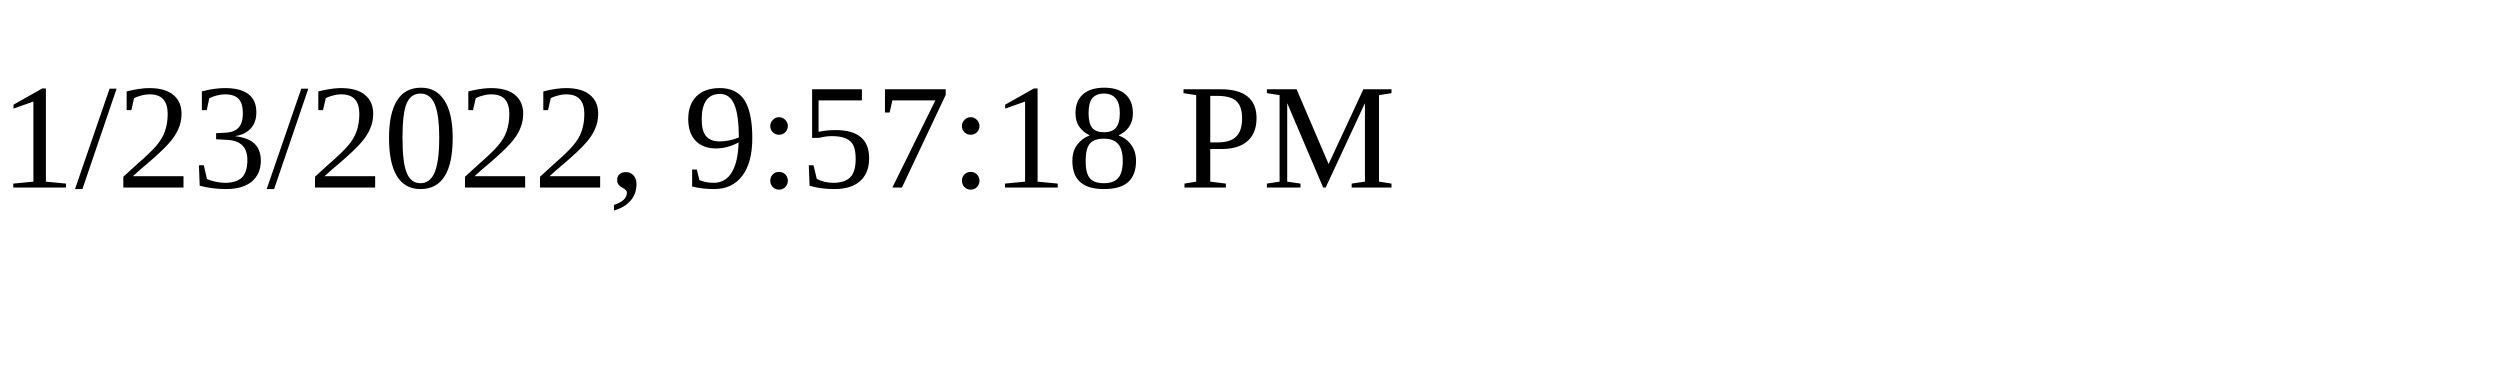
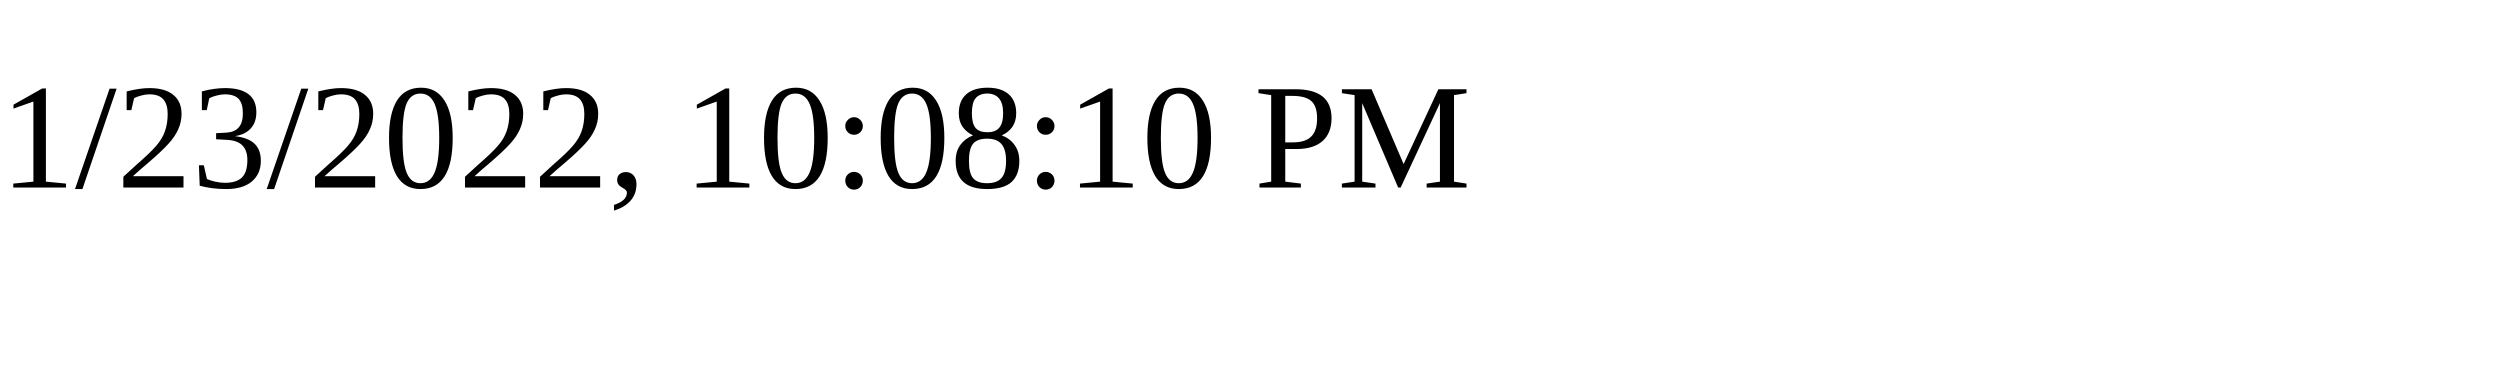
<svg xmlns="http://www.w3.org/2000/svg" height="30" width="200">
-   <text x="0" y="15">1/23/2022, 9:57:18 PM</text>
+   <text x="0" y="15">1/23/2022, 10:08:10 PM</text>
</svg>
